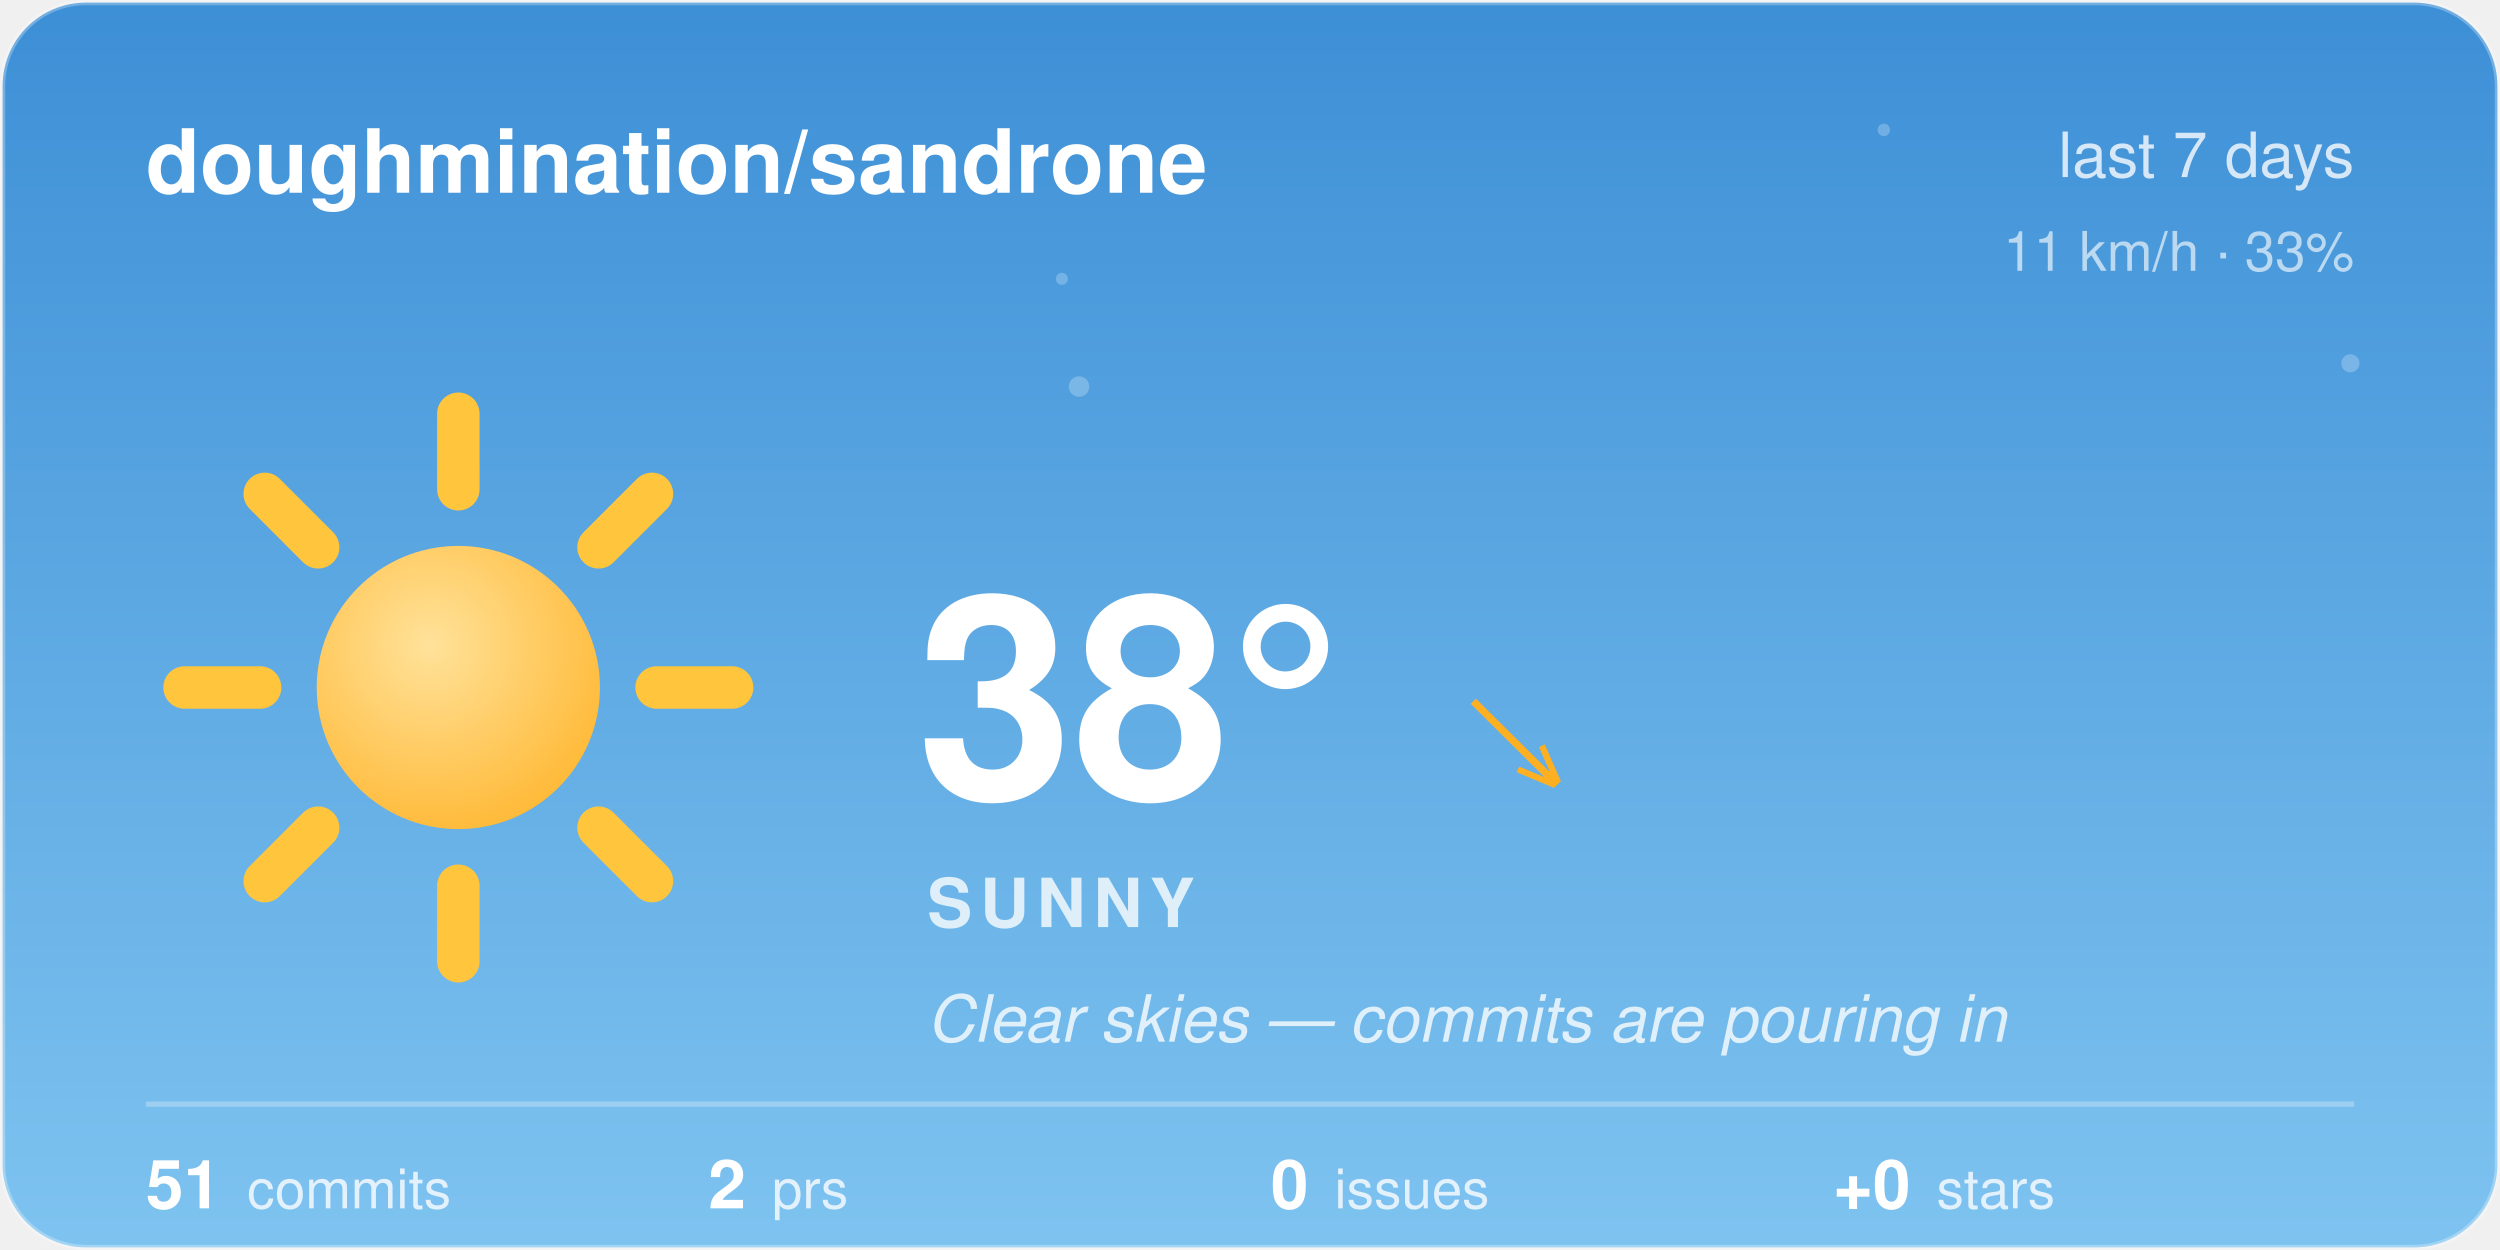
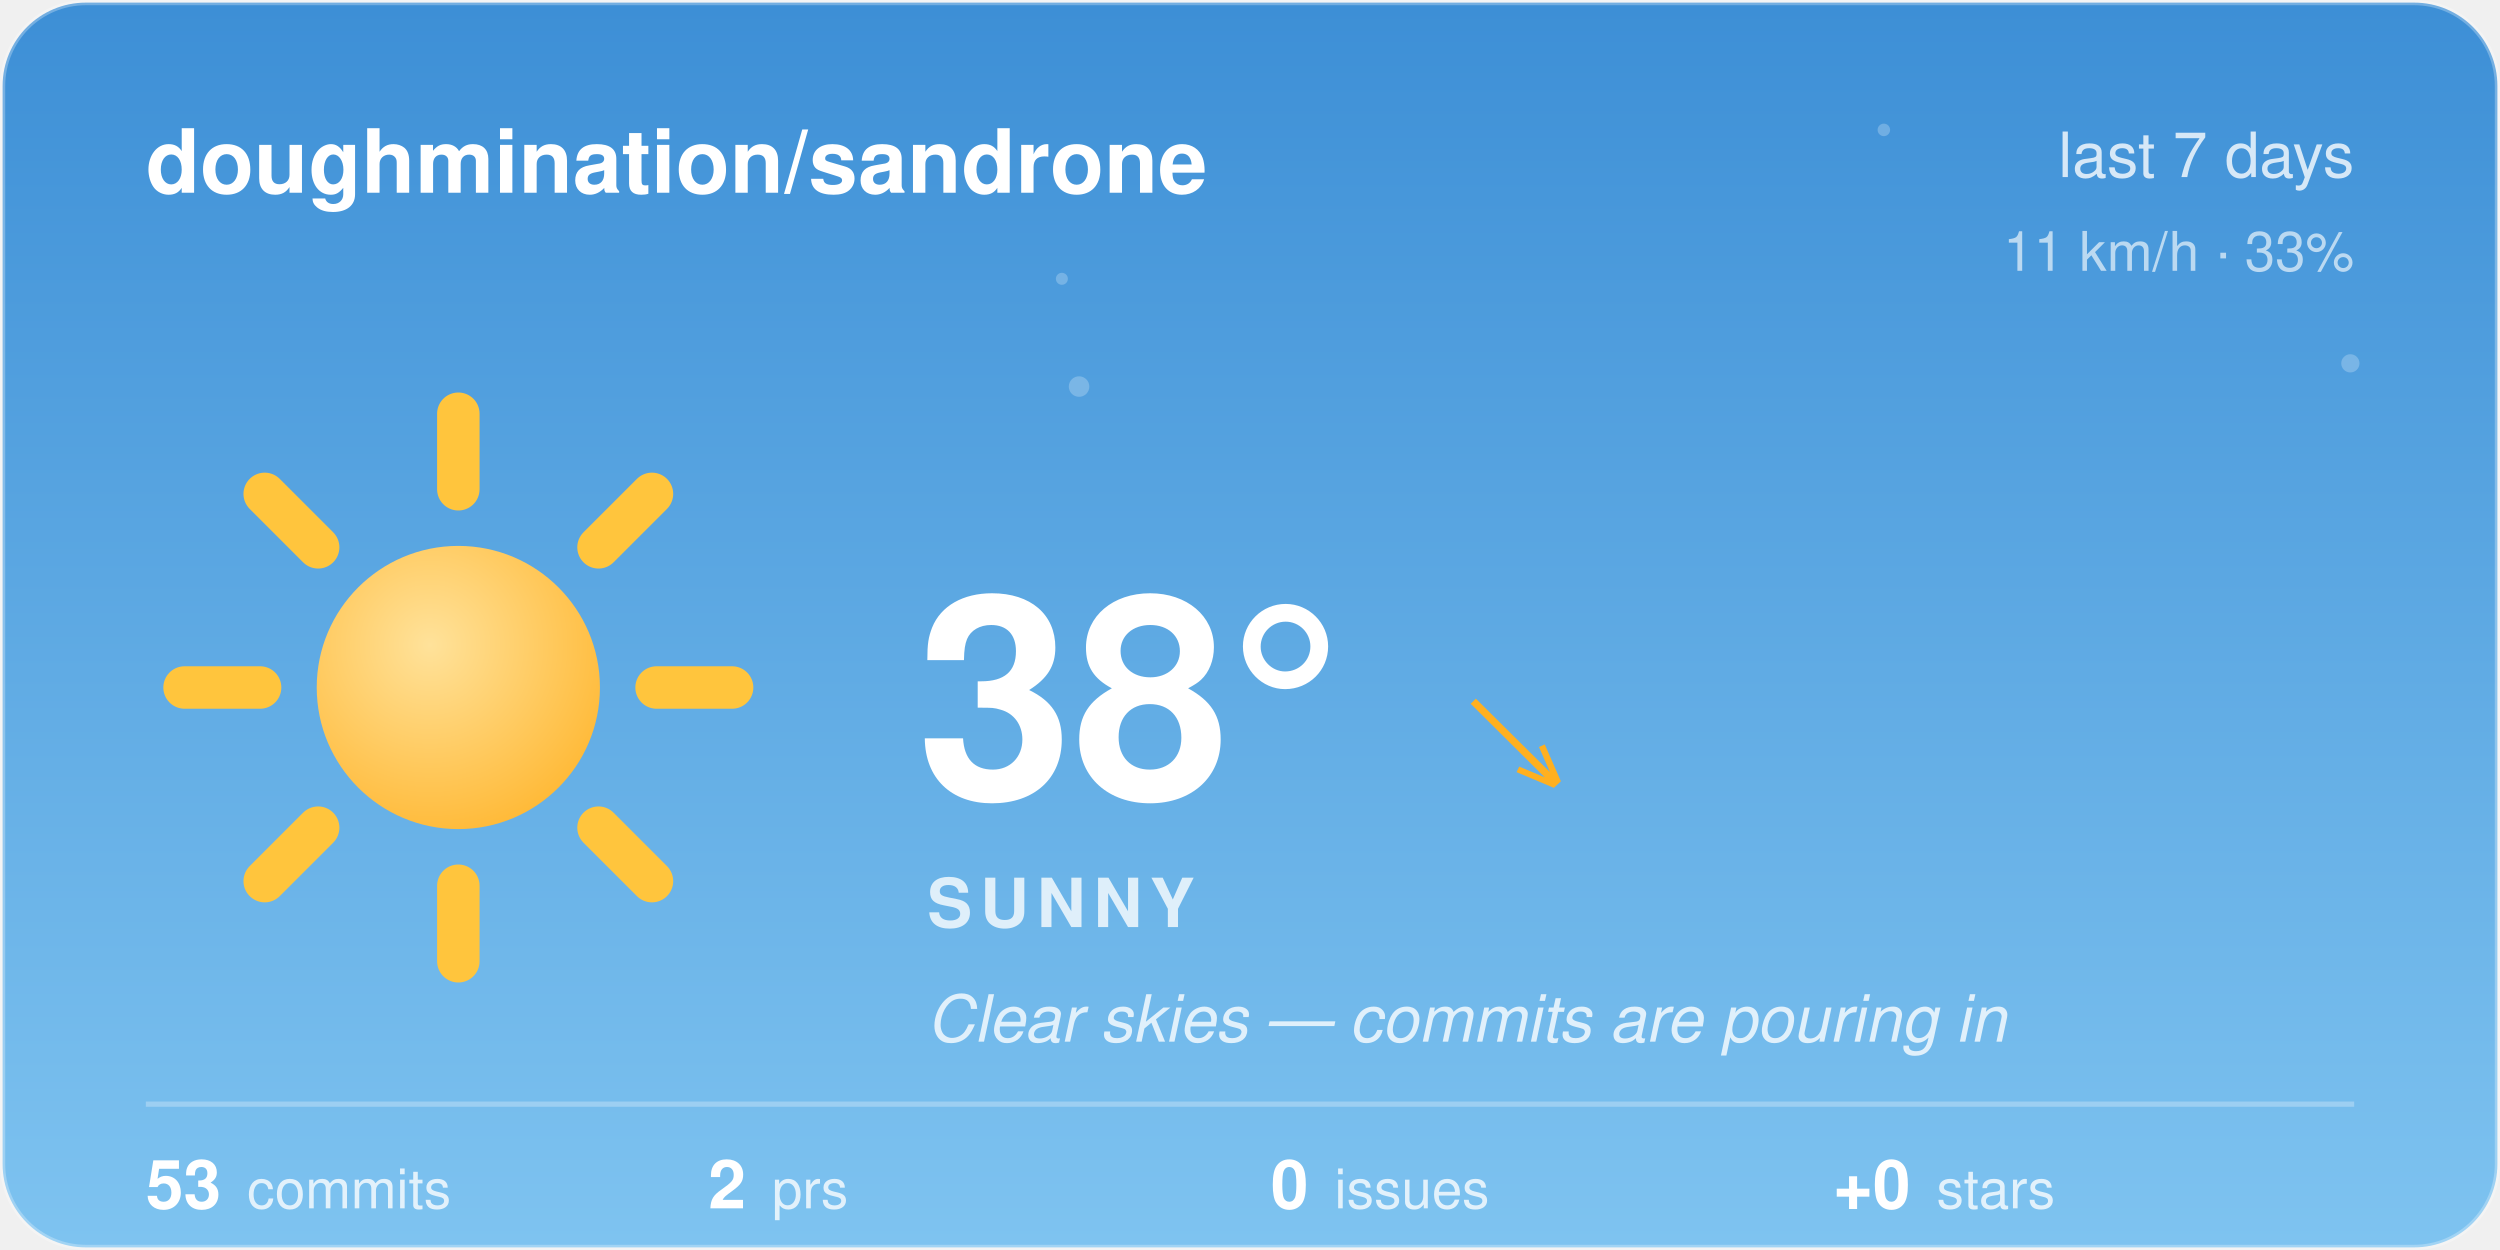
<svg xmlns="http://www.w3.org/2000/svg" width="480" height="240" viewBox="0 0 480 240">
  <style>@keyframes aw-spin{to{transform:rotate(360deg)}}@keyframes aw-breathe{50%{transform:scale(1.05)}}.aw-rays{animation:aw-spin 90s linear infinite;transform-origin:32px 32px}.aw-sun-core{animation:aw-breathe 4s ease-in-out infinite;transform-origin:32px 32px}@keyframes aw-twinkle{50%{opacity:1}}.aw-star{opacity:.25;animation:aw-twinkle 2.8s ease-in-out infinite}.aw-t2{animation-delay:.9s}.aw-t3{animation-delay:1.7s}@media (prefers-reduced-motion:reduce){*{animation:none !important}}.aw-ink{fill:#ffffff}.aw-sub{fill:rgba(255,255,255,0.78)}.aw-faint{fill:rgba(255,255,255,0.28)}.aw-stroke{stroke:rgba(255,255,255,0.28)}.aw-s0{stop-color:#3D8FD6}.aw-s1{stop-color:#7EC3F0}.aw-c0{stop-color:#ffffff}.aw-c1{stop-color:#d7dee8}.aw-bg{fill:transparent}@media (prefers-color-scheme:dark){.aw-ink{fill:#ffffff}.aw-sub{fill:rgba(255,255,255,0.78)}.aw-faint{fill:rgba(255,255,255,0.28)}.aw-stroke{stroke:rgba(255,255,255,0.28)}.aw-s0{stop-color:#12295C}.aw-s1{stop-color:#3A5FA0}.aw-c0{stop-color:#b8c4d4}.aw-c1{stop-color:#8494ac}.aw-bg{fill:transparent}}</style>
  <defs>
    <linearGradient id="aw-sky" x1="0" y1="0" x2="0" y2="1">
      <stop offset="0" class="aw-s0" />
      <stop offset="1" class="aw-s1" />
    </linearGradient>
    <linearGradient id="awg-cloud" x1="0" y1="0" x2="0" y2="1">
      <stop offset="0" class="aw-c0" />
      <stop offset="1" class="aw-c1" />
    </linearGradient>
    <radialGradient id="awg-sun" cx="0.4" cy="0.35" r="0.85">
      <stop offset="0" stop-color="#FFE29A" />
      <stop offset="1" stop-color="#FFB020" />
    </radialGradient>
    <linearGradient id="awg-storm" x1="0" y1="0" x2="0" y2="1">
      <stop offset="0" stop-color="#7A8699" />
      <stop offset="1" stop-color="#56637A" />
    </linearGradient>
    <symbol id="aw-i-sunny" viewBox="0 0 64 64">
      <g class="aw-rays" stroke="#FFC53D" stroke-width="4.5" stroke-linecap="round">
        <line x1="53" y1="32" x2="61" y2="32" />
        <line x1="46.85" y1="46.85" x2="52.51" y2="52.51" />
        <line x1="32" y1="53" x2="32" y2="61" />
        <line x1="17.15" y1="46.85" x2="11.49" y2="52.51" />
        <line x1="11" y1="32" x2="3" y2="32" />
        <line x1="17.15" y1="17.15" x2="11.49" y2="11.49" />
        <line x1="32" y1="11" x2="32" y2="3" />
        <line x1="46.85" y1="17.15" x2="52.51" y2="11.49" />
      </g>
      <circle class="aw-sun-core" cx="32" cy="32" r="15" fill="url(#awg-sun)" />
    </symbol>
    <clipPath id="aw-card">
      <rect x="1" y="1" width="478" height="238" rx="16" />
    </clipPath>
  </defs>
  <rect x="0.5" y="0.5" width="479" height="239" rx="16" fill="url(#aw-sky)" class="aw-stroke" />
  <g clip-path="url(#aw-card)">
    <g fill="#F4FAFF">
      <circle class="aw-star aw-t1" cx="361.7" cy="24.94" r="1.2" opacity="0.6" />
      <circle class="aw-star aw-t2" cx="203.88" cy="53.53" r="1.15" opacity="0.6" />
      <circle class="aw-star aw-t3" cx="451.27" cy="69.76" r="1.75" opacity="0.6" />
      <circle class="aw-star aw-t1" cx="207.18" cy="74.22" r="1.97" opacity="0.6" />
    </g>
  </g>
  <text x="28" y="37" font-family="-apple-system, 'Segoe UI', Helvetica, Arial, sans-serif" font-size="17" font-weight="600" class="aw-ink">doughmination/sandrone</text>
  <text x="452" y="34" text-anchor="end" font-family="-apple-system, 'Segoe UI', Helvetica, Arial, sans-serif" font-size="12" class="aw-sub">last 7 days</text>
  <text x="452" y="52" text-anchor="end" font-family="-apple-system, 'Segoe UI', Helvetica, Arial, sans-serif" font-size="10.5" class="aw-sub" opacity="0.8">11 km/h · 33%</text>
  <use href="#aw-i-sunny" x="30" y="74" width="116" height="116" />
  <text x="176" y="153" font-family="-apple-system, 'Segoe UI', Helvetica, Arial, sans-serif" font-size="54" font-weight="700" class="aw-ink">38°</text>
  <text x="282.5" y="150" font-family="-apple-system, 'Segoe UI', Helvetica, Arial, sans-serif" font-size="24" fill="#FFB020">↘</text>
  <text x="178" y="178" font-family="-apple-system, 'Segoe UI', Helvetica, Arial, sans-serif" font-size="13" font-weight="600" letter-spacing="1.5" class="aw-sub">SUNNY</text>
  <text x="178" y="200" font-family="-apple-system, 'Segoe UI', Helvetica, Arial, sans-serif" font-size="12.5" font-style="italic" class="aw-sub">Clear skies — commits are pouring in</text>
  <line x1="28" y1="212" x2="452" y2="212" class="aw-stroke" stroke-width="1" />
-   <text x="28" y="232" font-family="-apple-system, 'Segoe UI', Helvetica, Arial, sans-serif" font-size="13" font-weight="600" class="aw-ink">51<tspan dx="5" font-size="10.5" font-weight="400" class="aw-sub">commits</tspan>
+   <text x="28" y="232" font-family="-apple-system, 'Segoe UI', Helvetica, Arial, sans-serif" font-size="13" font-weight="600" class="aw-ink">53<tspan dx="5" font-size="10.5" font-weight="400" class="aw-sub">commits</tspan>
  </text>
  <text x="136" y="232" font-family="-apple-system, 'Segoe UI', Helvetica, Arial, sans-serif" font-size="13" font-weight="600" class="aw-ink">2<tspan dx="5" font-size="10.5" font-weight="400" class="aw-sub">prs</tspan>
  </text>
  <text x="244" y="232" font-family="-apple-system, 'Segoe UI', Helvetica, Arial, sans-serif" font-size="13" font-weight="600" class="aw-ink">0<tspan dx="5" font-size="10.5" font-weight="400" class="aw-sub">issues</tspan>
  </text>
  <text x="352" y="232" font-family="-apple-system, 'Segoe UI', Helvetica, Arial, sans-serif" font-size="13" font-weight="600" class="aw-ink">+0<tspan dx="5" font-size="10.5" font-weight="400" class="aw-sub">stars</tspan>
  </text>
</svg>
